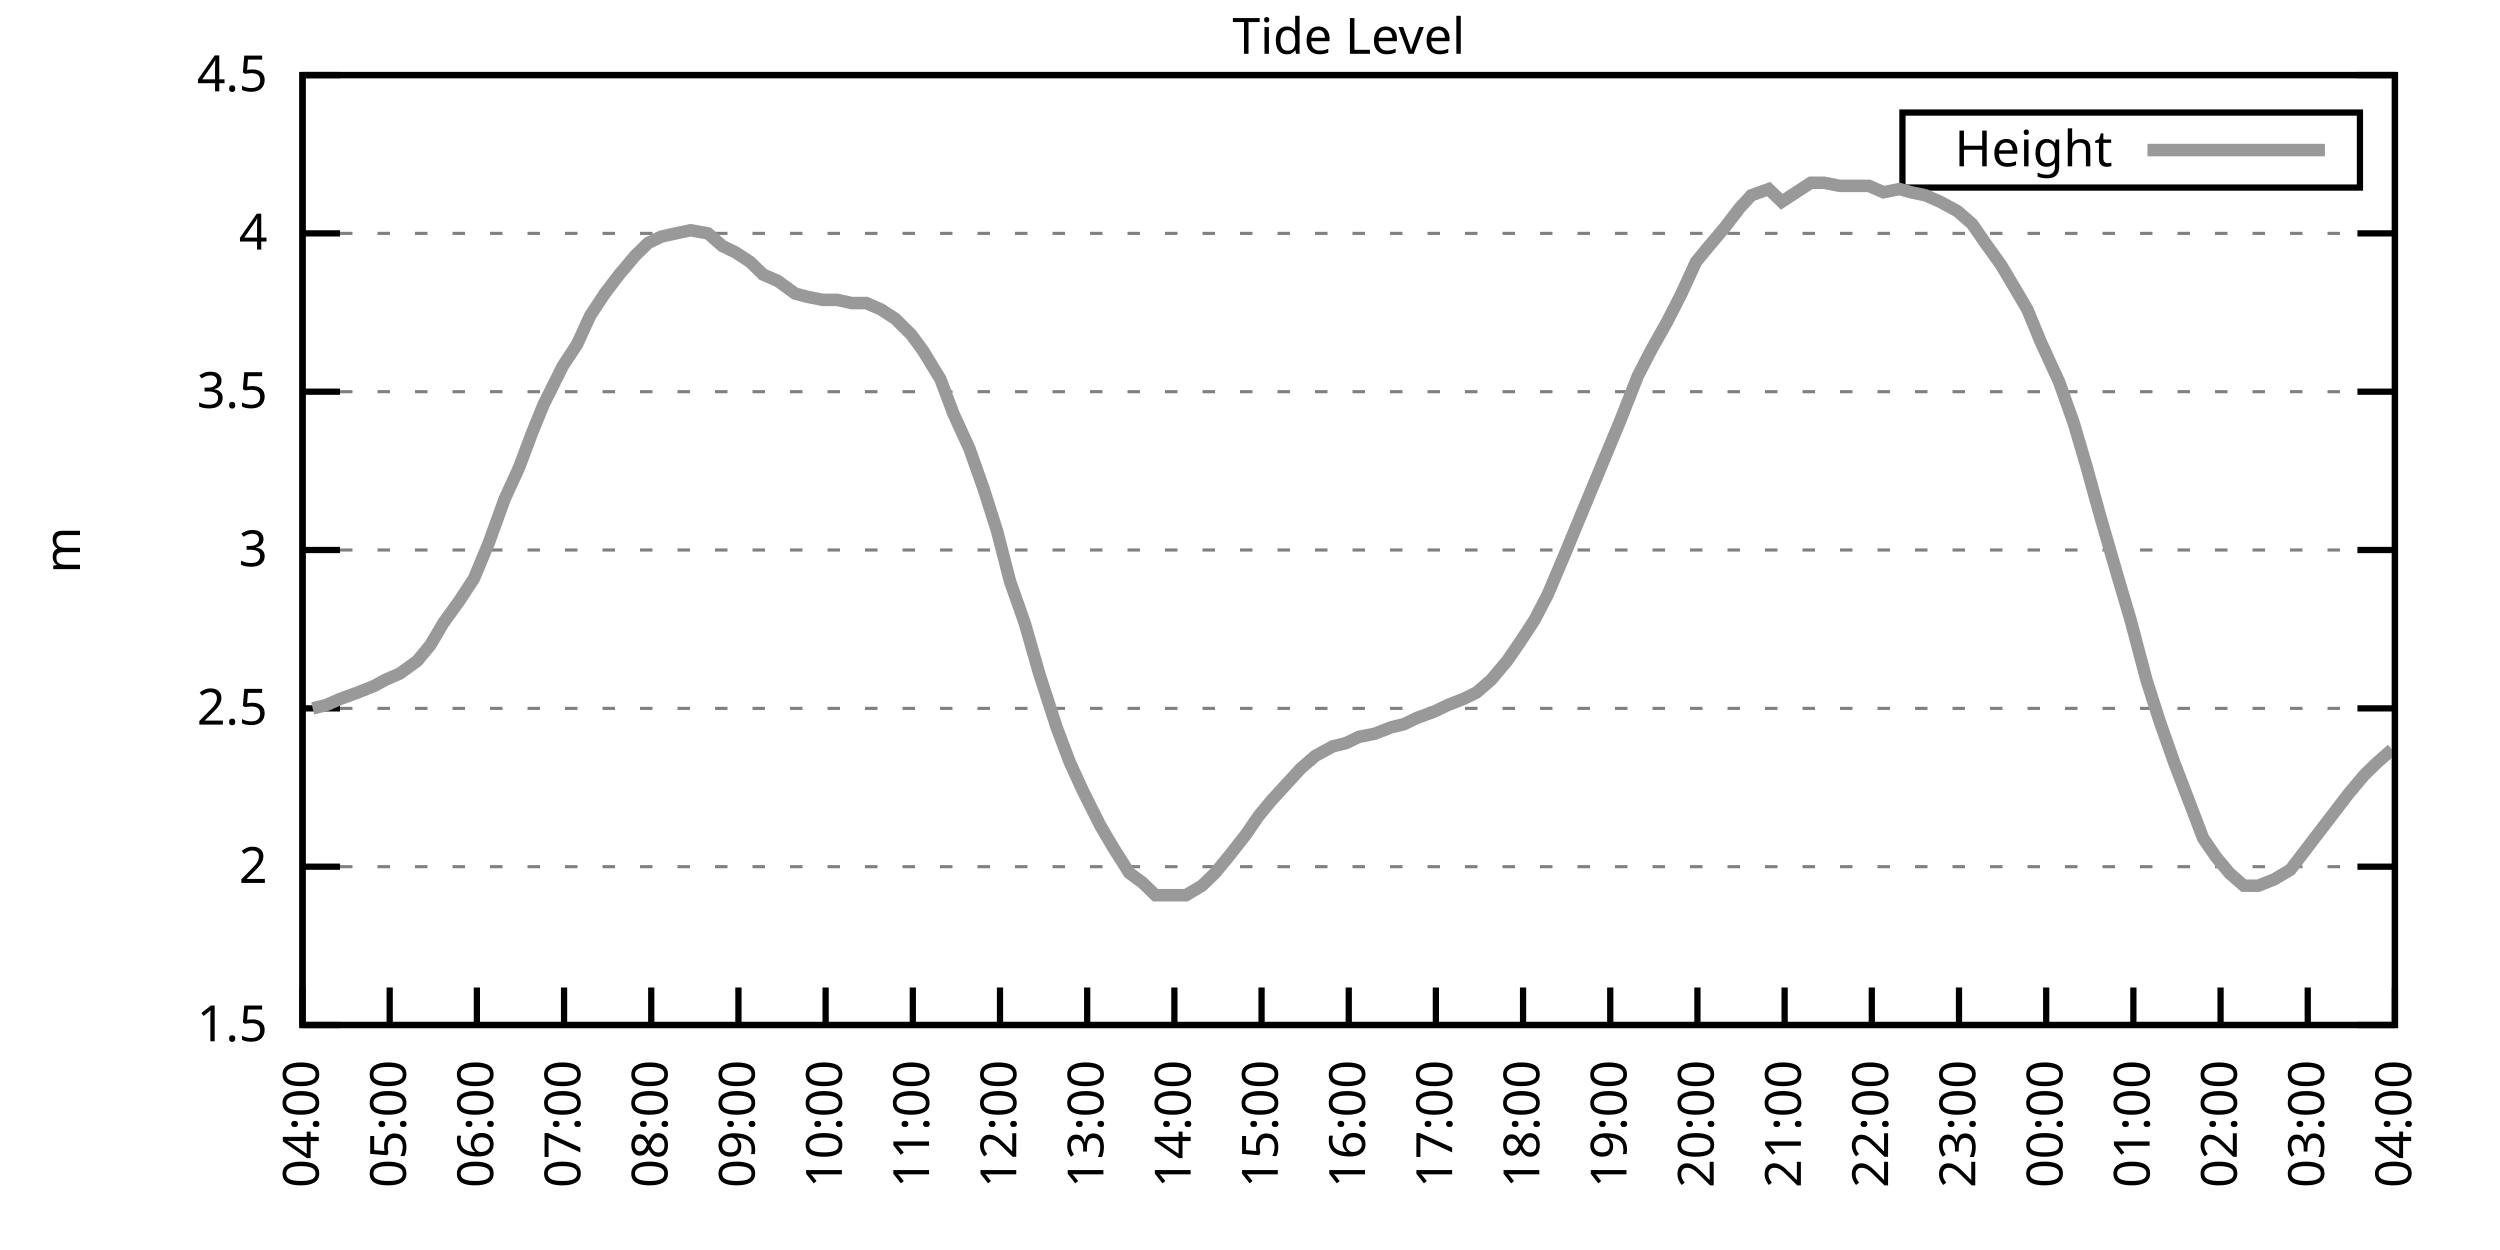
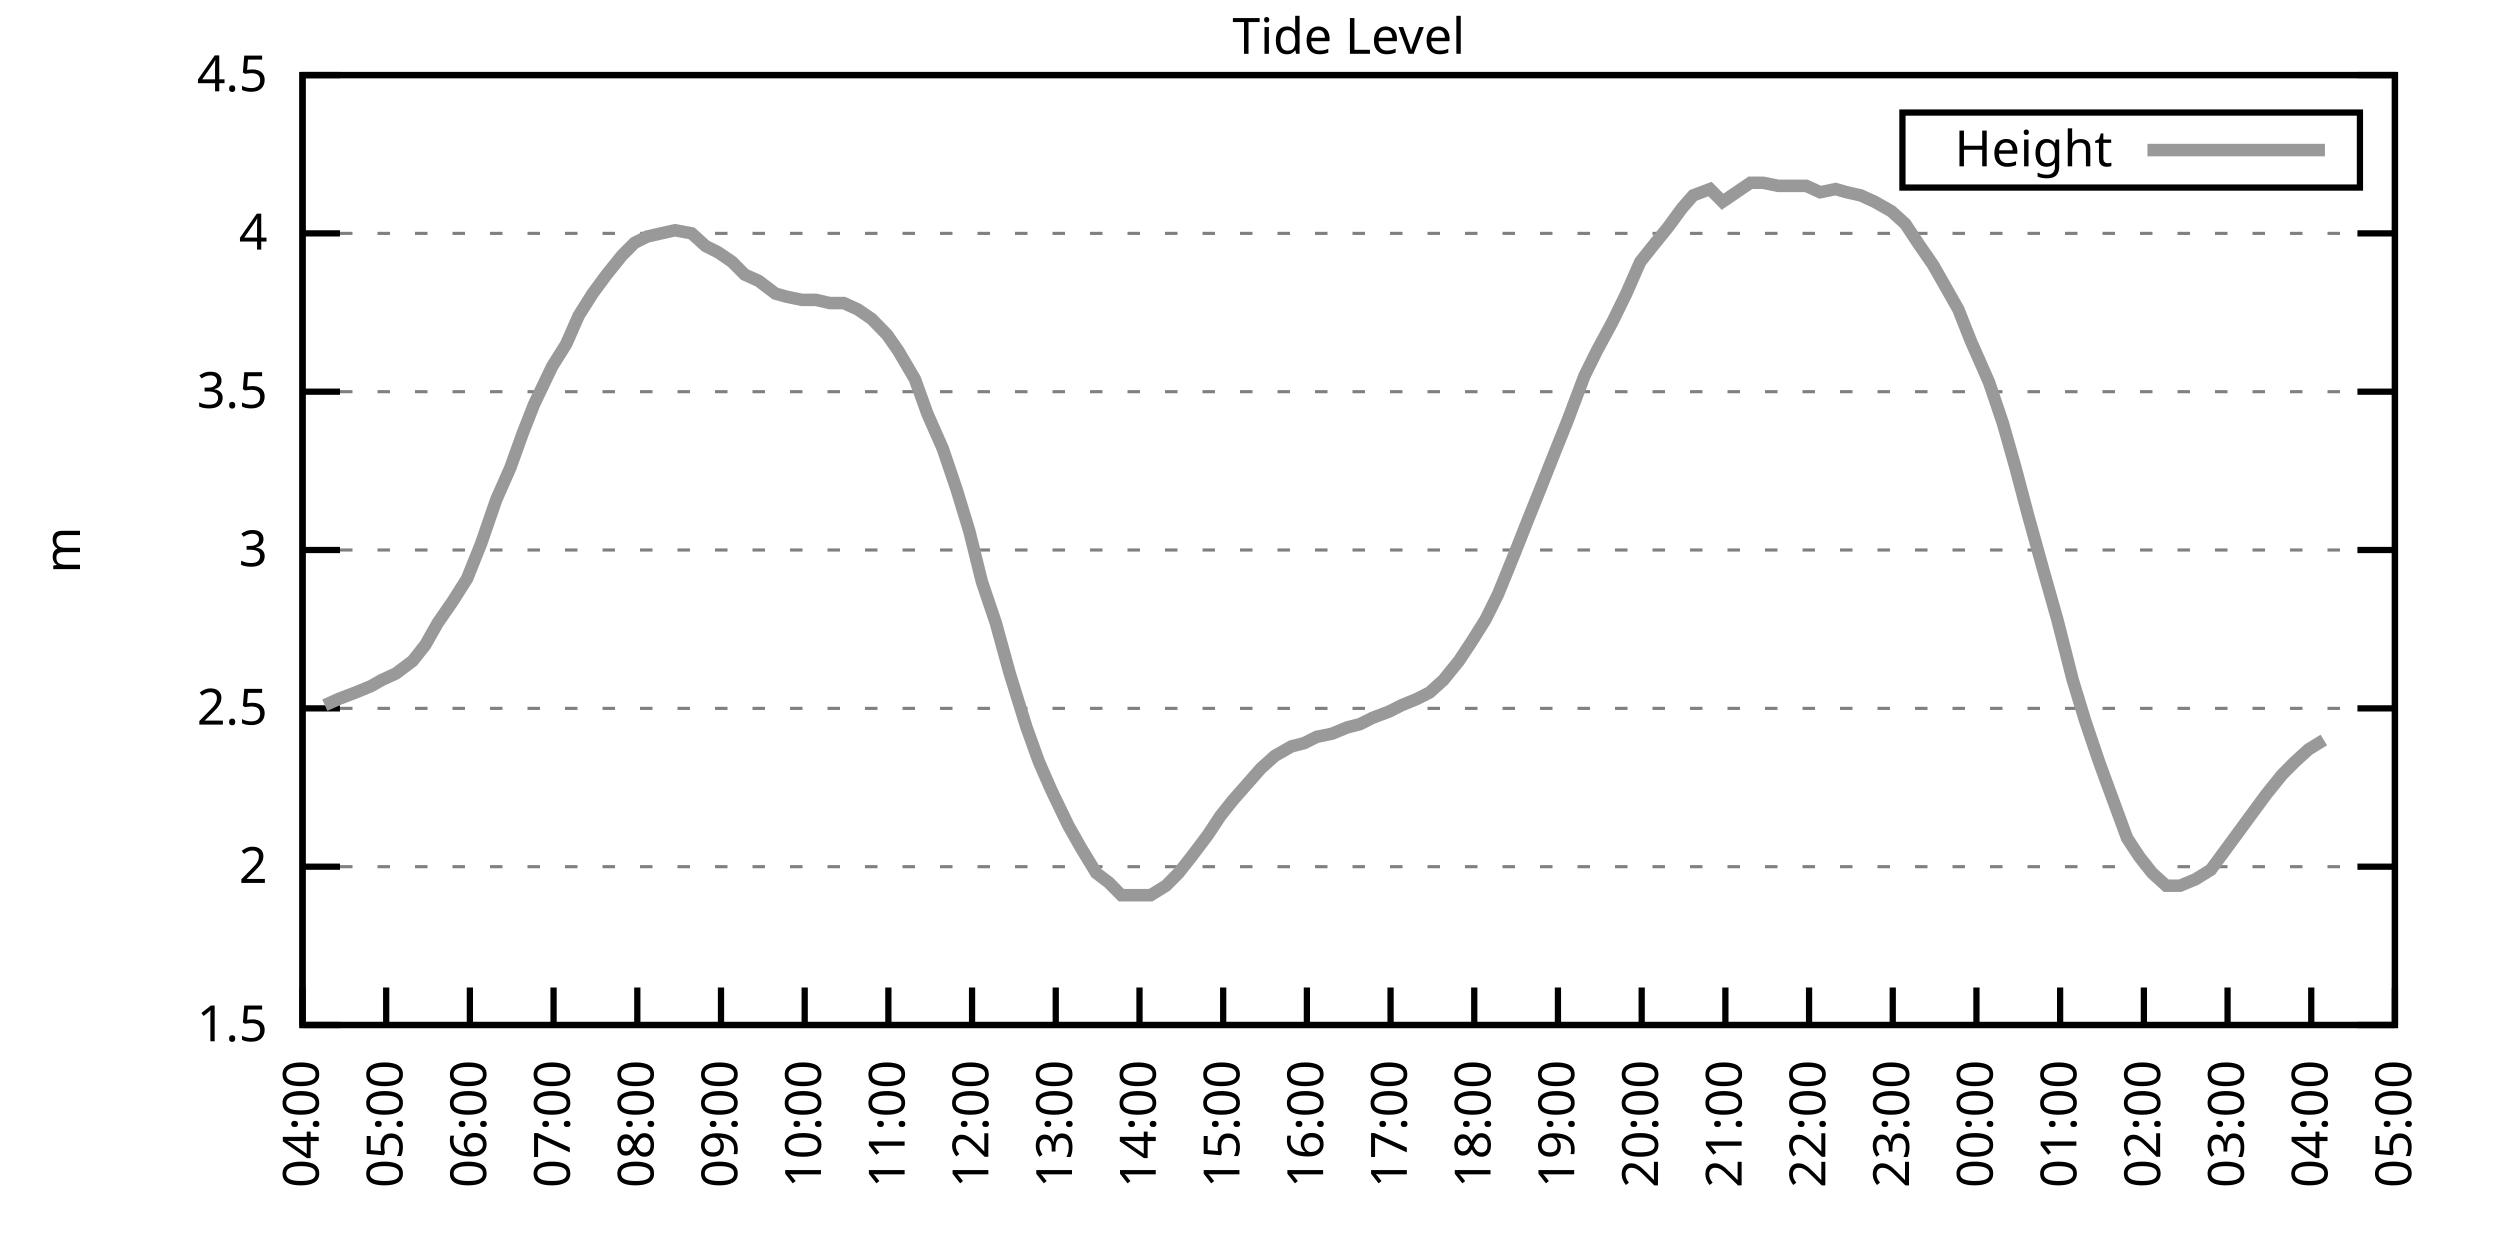
<svg xmlns="http://www.w3.org/2000/svg" xmlns:xlink="http://www.w3.org/1999/xlink" width="400" height="200" viewBox="0 0 400 200">
  <g id="gnuplot_canvas">
    <rect x="0" y="0" width="400" height="200" fill="none" />
    <defs>
      <circle id="gpDot" r="0.5" stroke-width="0.5" stroke="currentColor" />
      <path id="gpPt0" stroke-width="0.333" stroke="currentColor" d="M-1,0 h2 M0,-1 v2" />
      <path id="gpPt1" stroke-width="0.333" stroke="currentColor" d="M-1,-1 L1,1 M1,-1 L-1,1" />
      <path id="gpPt2" stroke-width="0.333" stroke="currentColor" d="M-1,0 L1,0 M0,-1 L0,1 M-1,-1 L1,1 M-1,1 L1,-1" />
      <rect id="gpPt3" stroke-width="0.333" stroke="currentColor" x="-1" y="-1" width="2" height="2" />
      <rect id="gpPt4" stroke-width="0.333" stroke="currentColor" fill="currentColor" x="-1" y="-1" width="2" height="2" />
      <circle id="gpPt5" stroke-width="0.333" stroke="currentColor" cx="0" cy="0" r="1" />
      <use xlink:href="#gpPt5" id="gpPt6" fill="currentColor" stroke="none" />
      <path id="gpPt7" stroke-width="0.333" stroke="currentColor" d="M0,-1.33 L-1.33,0.67 L1.33,0.67 z" />
      <use xlink:href="#gpPt7" id="gpPt8" fill="currentColor" stroke="none" />
      <use xlink:href="#gpPt7" id="gpPt9" stroke="currentColor" transform="rotate(180)" />
      <use xlink:href="#gpPt9" id="gpPt10" fill="currentColor" stroke="none" />
      <use xlink:href="#gpPt3" id="gpPt11" stroke="currentColor" transform="rotate(45)" />
      <use xlink:href="#gpPt11" id="gpPt12" fill="currentColor" stroke="none" />
      <path id="gpPt13" stroke-width="0.333" stroke="currentColor" d="M0,1.330 L1.265,0.411 L0.782,-1.067 L-0.782,-1.076 L-1.265,0.411 z" />
      <use xlink:href="#gpPt13" id="gpPt14" fill="currentColor" stroke="none" />
      <filter id="textbox" filterUnits="objectBoundingBox" x="0" y="0" height="1" width="1">
        <feFlood flood-color="white" flood-opacity="1" result="bgnd" />
        <feComposite in="SourceGraphic" in2="bgnd" operator="atop" />
      </filter>
      <filter id="greybox" filterUnits="objectBoundingBox" x="0" y="0" height="1" width="1">
        <feFlood flood-color="lightgrey" flood-opacity="1" result="grey" />
        <feComposite in="SourceGraphic" in2="grey" operator="atop" />
      </filter>
    </defs>
    <g fill="none" color="white" stroke="currentColor" stroke-width="1.00" stroke-linecap="butt" stroke-linejoin="miter">
</g>
    <g fill="none" color="black" stroke="currentColor" stroke-width="1.00" stroke-linecap="butt" stroke-linejoin="miter">
      <g stroke="none" shape-rendering="crispEdges">
        <polygon fill="rgb(255, 255, 255)" points="48.40,164.00 383.18,164.00 383.18,12.02 48.40,12.02 " />
      </g>
    </g>
    <g fill="none" color="black" stroke="currentColor" stroke-width="1.00" stroke-linecap="butt" stroke-linejoin="miter">
</g>
    <g fill="none" color="black" stroke="black" stroke-width="0.50" stroke-linecap="butt" stroke-linejoin="miter">
</g>
    <g fill="none" color="gray" stroke="currentColor" stroke-width="0.50" stroke-linecap="butt" stroke-linejoin="miter">
      <path stroke="gray" stroke-dasharray="2,4" class="gridline" d="M48.40,164.00 L383.19,164.00  " />
    </g>
    <g fill="none" color="gray" stroke="gray" stroke-width="1.00" stroke-linecap="butt" stroke-linejoin="miter">
</g>
    <g fill="none" color="black" stroke="currentColor" stroke-width="1.00" stroke-linecap="butt" stroke-linejoin="miter">
      <path stroke="black" d="M48.40,164.00 L54.40,164.00 M383.19,164.00 L377.19,164.00  " />
      <g transform="translate(42.80,166.60)" stroke="none" fill="black" font-family="Sans" font-size="8.00" text-anchor="end">
        <text>
          <tspan font-family="Sans"> 1.5</tspan>
        </text>
      </g>
    </g>
    <g fill="none" color="black" stroke="currentColor" stroke-width="1.00" stroke-linecap="butt" stroke-linejoin="miter">
</g>
    <g fill="none" color="black" stroke="black" stroke-width="0.50" stroke-linecap="butt" stroke-linejoin="miter">
</g>
    <g fill="none" color="gray" stroke="currentColor" stroke-width="0.50" stroke-linecap="butt" stroke-linejoin="miter">
      <path stroke="gray" stroke-dasharray="2,4" class="gridline" d="M48.40,138.67 L383.19,138.67  " />
    </g>
    <g fill="none" color="gray" stroke="gray" stroke-width="1.00" stroke-linecap="butt" stroke-linejoin="miter">
</g>
    <g fill="none" color="black" stroke="currentColor" stroke-width="1.00" stroke-linecap="butt" stroke-linejoin="miter">
      <path stroke="black" d="M48.40,138.67 L54.40,138.67 M383.19,138.67 L377.19,138.67  " />
      <g transform="translate(42.80,141.27)" stroke="none" fill="black" font-family="Sans" font-size="8.00" text-anchor="end">
        <text>
          <tspan font-family="Sans"> 2</tspan>
        </text>
      </g>
    </g>
    <g fill="none" color="black" stroke="currentColor" stroke-width="1.00" stroke-linecap="butt" stroke-linejoin="miter">
</g>
    <g fill="none" color="black" stroke="black" stroke-width="0.50" stroke-linecap="butt" stroke-linejoin="miter">
</g>
    <g fill="none" color="gray" stroke="currentColor" stroke-width="0.50" stroke-linecap="butt" stroke-linejoin="miter">
      <path stroke="gray" stroke-dasharray="2,4" class="gridline" d="M48.40,113.34 L383.19,113.34  " />
    </g>
    <g fill="none" color="gray" stroke="gray" stroke-width="1.00" stroke-linecap="butt" stroke-linejoin="miter">
</g>
    <g fill="none" color="black" stroke="currentColor" stroke-width="1.00" stroke-linecap="butt" stroke-linejoin="miter">
      <path stroke="black" d="M48.40,113.34 L54.40,113.34 M383.19,113.34 L377.19,113.34  " />
      <g transform="translate(42.80,115.94)" stroke="none" fill="black" font-family="Sans" font-size="8.00" text-anchor="end">
        <text>
          <tspan font-family="Sans"> 2.5</tspan>
        </text>
      </g>
    </g>
    <g fill="none" color="black" stroke="currentColor" stroke-width="1.00" stroke-linecap="butt" stroke-linejoin="miter">
</g>
    <g fill="none" color="black" stroke="black" stroke-width="0.50" stroke-linecap="butt" stroke-linejoin="miter">
</g>
    <g fill="none" color="gray" stroke="currentColor" stroke-width="0.50" stroke-linecap="butt" stroke-linejoin="miter">
      <path stroke="gray" stroke-dasharray="2,4" class="gridline" d="M48.40,88.00 L383.19,88.00  " />
    </g>
    <g fill="none" color="gray" stroke="gray" stroke-width="1.00" stroke-linecap="butt" stroke-linejoin="miter">
</g>
    <g fill="none" color="black" stroke="currentColor" stroke-width="1.00" stroke-linecap="butt" stroke-linejoin="miter">
      <path stroke="black" d="M48.40,88.00 L54.40,88.00 M383.19,88.00 L377.19,88.00  " />
      <g transform="translate(42.80,90.60)" stroke="none" fill="black" font-family="Sans" font-size="8.00" text-anchor="end">
        <text>
          <tspan font-family="Sans"> 3</tspan>
        </text>
      </g>
    </g>
    <g fill="none" color="black" stroke="currentColor" stroke-width="1.00" stroke-linecap="butt" stroke-linejoin="miter">
</g>
    <g fill="none" color="black" stroke="black" stroke-width="0.50" stroke-linecap="butt" stroke-linejoin="miter">
</g>
    <g fill="none" color="gray" stroke="currentColor" stroke-width="0.50" stroke-linecap="butt" stroke-linejoin="miter">
      <path stroke="gray" stroke-dasharray="2,4" class="gridline" d="M48.40,62.67 L383.19,62.67  " />
    </g>
    <g fill="none" color="gray" stroke="gray" stroke-width="1.00" stroke-linecap="butt" stroke-linejoin="miter">
</g>
    <g fill="none" color="black" stroke="currentColor" stroke-width="1.00" stroke-linecap="butt" stroke-linejoin="miter">
      <path stroke="black" d="M48.40,62.67 L54.40,62.67 M383.19,62.67 L377.19,62.67  " />
      <g transform="translate(42.80,65.27)" stroke="none" fill="black" font-family="Sans" font-size="8.00" text-anchor="end">
        <text>
          <tspan font-family="Sans"> 3.5</tspan>
        </text>
      </g>
    </g>
    <g fill="none" color="black" stroke="currentColor" stroke-width="1.00" stroke-linecap="butt" stroke-linejoin="miter">
</g>
    <g fill="none" color="black" stroke="black" stroke-width="0.50" stroke-linecap="butt" stroke-linejoin="miter">
</g>
    <g fill="none" color="gray" stroke="currentColor" stroke-width="0.50" stroke-linecap="butt" stroke-linejoin="miter">
      <path stroke="gray" stroke-dasharray="2,4" class="gridline" d="M48.40,37.34 L383.19,37.34  " />
    </g>
    <g fill="none" color="gray" stroke="gray" stroke-width="1.00" stroke-linecap="butt" stroke-linejoin="miter">
</g>
    <g fill="none" color="black" stroke="currentColor" stroke-width="1.00" stroke-linecap="butt" stroke-linejoin="miter">
      <path stroke="black" d="M48.40,37.34 L54.40,37.34 M383.19,37.34 L377.19,37.34  " />
      <g transform="translate(42.80,39.94)" stroke="none" fill="black" font-family="Sans" font-size="8.00" text-anchor="end">
        <text>
          <tspan font-family="Sans"> 4</tspan>
        </text>
      </g>
    </g>
    <g fill="none" color="black" stroke="currentColor" stroke-width="1.00" stroke-linecap="butt" stroke-linejoin="miter">
</g>
    <g fill="none" color="black" stroke="black" stroke-width="0.50" stroke-linecap="butt" stroke-linejoin="miter">
</g>
    <g fill="none" color="gray" stroke="currentColor" stroke-width="0.50" stroke-linecap="butt" stroke-linejoin="miter">
      <path stroke="gray" stroke-dasharray="2,4" class="gridline" d="M48.40,12.01 L383.19,12.01  " />
    </g>
    <g fill="none" color="gray" stroke="gray" stroke-width="1.00" stroke-linecap="butt" stroke-linejoin="miter">
</g>
    <g fill="none" color="black" stroke="currentColor" stroke-width="1.00" stroke-linecap="butt" stroke-linejoin="miter">
      <path stroke="black" d="M48.40,12.01 L54.40,12.01 M383.19,12.01 L377.19,12.01  " />
      <g transform="translate(42.80,14.61)" stroke="none" fill="black" font-family="Sans" font-size="8.00" text-anchor="end">
        <text>
          <tspan font-family="Sans"> 4.5</tspan>
        </text>
      </g>
    </g>
    <g fill="none" color="black" stroke="currentColor" stroke-width="1.00" stroke-linecap="butt" stroke-linejoin="miter">
      <path stroke="black" d="M48.40,164.00 L48.40,158.00  " />
      <g transform="translate(51.00,169.60) rotate(270.00)" stroke="none" fill="black" font-family="Sans" font-size="8.00" text-anchor="end">
        <text>
          <tspan font-family="Sans">04:00</tspan>
        </text>
      </g>
    </g>
    <g fill="none" color="black" stroke="currentColor" stroke-width="1.00" stroke-linecap="butt" stroke-linejoin="miter">
-       <path stroke="black" d="M62.35,164.00 L62.35,158.00  " />
-       <g transform="translate(64.95,169.60) rotate(270.00)" stroke="none" fill="black" font-family="Sans" font-size="8.00" text-anchor="end">
+       <path stroke="black" d="M61.79,164.00 L61.79,158.00  " />
+       <g transform="translate(64.39,169.60) rotate(270.00)" stroke="none" fill="black" font-family="Sans" font-size="8.00" text-anchor="end">
        <text>
          <tspan font-family="Sans">05:00</tspan>
        </text>
      </g>
    </g>
    <g fill="none" color="black" stroke="currentColor" stroke-width="1.00" stroke-linecap="butt" stroke-linejoin="miter">
-       <path stroke="black" d="M76.30,164.00 L76.30,158.00  " />
-       <g transform="translate(78.90,169.60) rotate(270.00)" stroke="none" fill="black" font-family="Sans" font-size="8.00" text-anchor="end">
+       <path stroke="black" d="M75.18,164.00 L75.18,158.00  " />
+       <g transform="translate(77.78,169.60) rotate(270.00)" stroke="none" fill="black" font-family="Sans" font-size="8.00" text-anchor="end">
        <text>
          <tspan font-family="Sans">06:00</tspan>
        </text>
      </g>
    </g>
    <g fill="none" color="black" stroke="currentColor" stroke-width="1.00" stroke-linecap="butt" stroke-linejoin="miter">
-       <path stroke="black" d="M90.25,164.00 L90.25,158.00  " />
-       <g transform="translate(92.85,169.60) rotate(270.00)" stroke="none" fill="black" font-family="Sans" font-size="8.00" text-anchor="end">
+       <path stroke="black" d="M88.57,164.00 L88.57,158.00  " />
+       <g transform="translate(91.17,169.60) rotate(270.00)" stroke="none" fill="black" font-family="Sans" font-size="8.00" text-anchor="end">
        <text>
          <tspan font-family="Sans">07:00</tspan>
        </text>
      </g>
    </g>
    <g fill="none" color="black" stroke="currentColor" stroke-width="1.00" stroke-linecap="butt" stroke-linejoin="miter">
-       <path stroke="black" d="M104.20,164.00 L104.20,158.00  " />
-       <g transform="translate(106.80,169.60) rotate(270.00)" stroke="none" fill="black" font-family="Sans" font-size="8.00" text-anchor="end">
+       <path stroke="black" d="M101.97,164.00 L101.97,158.00  " />
+       <g transform="translate(104.57,169.60) rotate(270.00)" stroke="none" fill="black" font-family="Sans" font-size="8.00" text-anchor="end">
        <text>
          <tspan font-family="Sans">08:00</tspan>
        </text>
      </g>
    </g>
    <g fill="none" color="black" stroke="currentColor" stroke-width="1.00" stroke-linecap="butt" stroke-linejoin="miter">
-       <path stroke="black" d="M118.15,164.00 L118.15,158.00  " />
-       <g transform="translate(120.75,169.60) rotate(270.00)" stroke="none" fill="black" font-family="Sans" font-size="8.00" text-anchor="end">
+       <path stroke="black" d="M115.36,164.00 L115.36,158.00  " />
+       <g transform="translate(117.96,169.60) rotate(270.00)" stroke="none" fill="black" font-family="Sans" font-size="8.00" text-anchor="end">
        <text>
          <tspan font-family="Sans">09:00</tspan>
        </text>
      </g>
    </g>
    <g fill="none" color="black" stroke="currentColor" stroke-width="1.00" stroke-linecap="butt" stroke-linejoin="miter">
-       <path stroke="black" d="M132.10,164.00 L132.10,158.00  " />
-       <g transform="translate(134.70,169.60) rotate(270.00)" stroke="none" fill="black" font-family="Sans" font-size="8.00" text-anchor="end">
+       <path stroke="black" d="M128.75,164.00 L128.75,158.00  " />
+       <g transform="translate(131.35,169.60) rotate(270.00)" stroke="none" fill="black" font-family="Sans" font-size="8.00" text-anchor="end">
        <text>
          <tspan font-family="Sans">10:00</tspan>
        </text>
      </g>
    </g>
    <g fill="none" color="black" stroke="currentColor" stroke-width="1.00" stroke-linecap="butt" stroke-linejoin="miter">
-       <path stroke="black" d="M146.05,164.00 L146.05,158.00  " />
-       <g transform="translate(148.65,169.60) rotate(270.00)" stroke="none" fill="black" font-family="Sans" font-size="8.00" text-anchor="end">
+       <path stroke="black" d="M142.14,164.00 L142.14,158.00  " />
+       <g transform="translate(144.74,169.60) rotate(270.00)" stroke="none" fill="black" font-family="Sans" font-size="8.00" text-anchor="end">
        <text>
          <tspan font-family="Sans">11:00</tspan>
        </text>
      </g>
    </g>
    <g fill="none" color="black" stroke="currentColor" stroke-width="1.00" stroke-linecap="butt" stroke-linejoin="miter">
-       <path stroke="black" d="M160.00,164.00 L160.00,158.00  " />
-       <g transform="translate(162.60,169.60) rotate(270.00)" stroke="none" fill="black" font-family="Sans" font-size="8.00" text-anchor="end">
+       <path stroke="black" d="M155.53,164.00 L155.53,158.00  " />
+       <g transform="translate(158.13,169.60) rotate(270.00)" stroke="none" fill="black" font-family="Sans" font-size="8.00" text-anchor="end">
        <text>
          <tspan font-family="Sans">12:00</tspan>
        </text>
      </g>
    </g>
    <g fill="none" color="black" stroke="currentColor" stroke-width="1.00" stroke-linecap="butt" stroke-linejoin="miter">
-       <path stroke="black" d="M173.95,164.00 L173.95,158.00  " />
-       <g transform="translate(176.55,169.60) rotate(270.00)" stroke="none" fill="black" font-family="Sans" font-size="8.00" text-anchor="end">
+       <path stroke="black" d="M168.92,164.00 L168.92,158.00  " />
+       <g transform="translate(171.52,169.60) rotate(270.00)" stroke="none" fill="black" font-family="Sans" font-size="8.00" text-anchor="end">
        <text>
          <tspan font-family="Sans">13:00</tspan>
        </text>
      </g>
    </g>
    <g fill="none" color="black" stroke="currentColor" stroke-width="1.00" stroke-linecap="butt" stroke-linejoin="miter">
-       <path stroke="black" d="M187.90,164.00 L187.90,158.00  " />
-       <g transform="translate(190.50,169.60) rotate(270.00)" stroke="none" fill="black" font-family="Sans" font-size="8.00" text-anchor="end">
+       <path stroke="black" d="M182.32,164.00 L182.32,158.00  " />
+       <g transform="translate(184.92,169.60) rotate(270.00)" stroke="none" fill="black" font-family="Sans" font-size="8.00" text-anchor="end">
        <text>
          <tspan font-family="Sans">14:00</tspan>
        </text>
      </g>
    </g>
    <g fill="none" color="black" stroke="currentColor" stroke-width="1.00" stroke-linecap="butt" stroke-linejoin="miter">
-       <path stroke="black" d="M201.85,164.00 L201.85,158.00  " />
-       <g transform="translate(204.45,169.60) rotate(270.00)" stroke="none" fill="black" font-family="Sans" font-size="8.00" text-anchor="end">
+       <path stroke="black" d="M195.71,164.00 L195.71,158.00  " />
+       <g transform="translate(198.31,169.60) rotate(270.00)" stroke="none" fill="black" font-family="Sans" font-size="8.00" text-anchor="end">
        <text>
          <tspan font-family="Sans">15:00</tspan>
        </text>
      </g>
    </g>
    <g fill="none" color="black" stroke="currentColor" stroke-width="1.00" stroke-linecap="butt" stroke-linejoin="miter">
-       <path stroke="black" d="M215.80,164.00 L215.80,158.00  " />
-       <g transform="translate(218.40,169.60) rotate(270.00)" stroke="none" fill="black" font-family="Sans" font-size="8.00" text-anchor="end">
+       <path stroke="black" d="M209.10,164.00 L209.10,158.00  " />
+       <g transform="translate(211.70,169.60) rotate(270.00)" stroke="none" fill="black" font-family="Sans" font-size="8.00" text-anchor="end">
        <text>
          <tspan font-family="Sans">16:00</tspan>
        </text>
      </g>
    </g>
    <g fill="none" color="black" stroke="currentColor" stroke-width="1.00" stroke-linecap="butt" stroke-linejoin="miter">
-       <path stroke="black" d="M229.74,164.00 L229.74,158.00  " />
-       <g transform="translate(232.34,169.60) rotate(270.00)" stroke="none" fill="black" font-family="Sans" font-size="8.00" text-anchor="end">
+       <path stroke="black" d="M222.49,164.00 L222.49,158.00  " />
+       <g transform="translate(225.09,169.60) rotate(270.00)" stroke="none" fill="black" font-family="Sans" font-size="8.00" text-anchor="end">
        <text>
          <tspan font-family="Sans">17:00</tspan>
        </text>
      </g>
    </g>
    <g fill="none" color="black" stroke="currentColor" stroke-width="1.00" stroke-linecap="butt" stroke-linejoin="miter">
-       <path stroke="black" d="M243.69,164.00 L243.69,158.00  " />
-       <g transform="translate(246.29,169.60) rotate(270.00)" stroke="none" fill="black" font-family="Sans" font-size="8.00" text-anchor="end">
+       <path stroke="black" d="M235.88,164.00 L235.88,158.00  " />
+       <g transform="translate(238.48,169.60) rotate(270.00)" stroke="none" fill="black" font-family="Sans" font-size="8.00" text-anchor="end">
        <text>
          <tspan font-family="Sans">18:00</tspan>
        </text>
      </g>
    </g>
    <g fill="none" color="black" stroke="currentColor" stroke-width="1.00" stroke-linecap="butt" stroke-linejoin="miter">
-       <path stroke="black" d="M257.64,164.00 L257.64,158.00  " />
-       <g transform="translate(260.24,169.60) rotate(270.00)" stroke="none" fill="black" font-family="Sans" font-size="8.00" text-anchor="end">
+       <path stroke="black" d="M249.27,164.00 L249.27,158.00  " />
+       <g transform="translate(251.87,169.60) rotate(270.00)" stroke="none" fill="black" font-family="Sans" font-size="8.00" text-anchor="end">
        <text>
          <tspan font-family="Sans">19:00</tspan>
        </text>
      </g>
    </g>
    <g fill="none" color="black" stroke="currentColor" stroke-width="1.00" stroke-linecap="butt" stroke-linejoin="miter">
-       <path stroke="black" d="M271.59,164.00 L271.59,158.00  " />
-       <g transform="translate(274.19,169.60) rotate(270.00)" stroke="none" fill="black" font-family="Sans" font-size="8.00" text-anchor="end">
+       <path stroke="black" d="M262.67,164.00 L262.67,158.00  " />
+       <g transform="translate(265.27,169.60) rotate(270.00)" stroke="none" fill="black" font-family="Sans" font-size="8.00" text-anchor="end">
        <text>
          <tspan font-family="Sans">20:00</tspan>
        </text>
      </g>
    </g>
    <g fill="none" color="black" stroke="currentColor" stroke-width="1.00" stroke-linecap="butt" stroke-linejoin="miter">
-       <path stroke="black" d="M285.54,164.00 L285.54,158.00  " />
-       <g transform="translate(288.14,169.60) rotate(270.00)" stroke="none" fill="black" font-family="Sans" font-size="8.00" text-anchor="end">
+       <path stroke="black" d="M276.06,164.00 L276.06,158.00  " />
+       <g transform="translate(278.66,169.60) rotate(270.00)" stroke="none" fill="black" font-family="Sans" font-size="8.00" text-anchor="end">
        <text>
          <tspan font-family="Sans">21:00</tspan>
        </text>
      </g>
    </g>
    <g fill="none" color="black" stroke="currentColor" stroke-width="1.00" stroke-linecap="butt" stroke-linejoin="miter">
-       <path stroke="black" d="M299.49,164.00 L299.49,158.00  " />
-       <g transform="translate(302.09,169.60) rotate(270.00)" stroke="none" fill="black" font-family="Sans" font-size="8.00" text-anchor="end">
+       <path stroke="black" d="M289.45,164.00 L289.45,158.00  " />
+       <g transform="translate(292.05,169.60) rotate(270.00)" stroke="none" fill="black" font-family="Sans" font-size="8.00" text-anchor="end">
        <text>
          <tspan font-family="Sans">22:00</tspan>
        </text>
      </g>
    </g>
    <g fill="none" color="black" stroke="currentColor" stroke-width="1.00" stroke-linecap="butt" stroke-linejoin="miter">
-       <path stroke="black" d="M313.44,164.00 L313.44,158.00  " />
-       <g transform="translate(316.04,169.60) rotate(270.00)" stroke="none" fill="black" font-family="Sans" font-size="8.00" text-anchor="end">
+       <path stroke="black" d="M302.84,164.00 L302.84,158.00  " />
+       <g transform="translate(305.44,169.60) rotate(270.00)" stroke="none" fill="black" font-family="Sans" font-size="8.00" text-anchor="end">
        <text>
          <tspan font-family="Sans">23:00</tspan>
        </text>
      </g>
    </g>
    <g fill="none" color="black" stroke="currentColor" stroke-width="1.00" stroke-linecap="butt" stroke-linejoin="miter">
-       <path stroke="black" d="M327.39,164.00 L327.39,158.00  " />
-       <g transform="translate(329.99,169.60) rotate(270.00)" stroke="none" fill="black" font-family="Sans" font-size="8.00" text-anchor="end">
+       <path stroke="black" d="M316.23,164.00 L316.23,158.00  " />
+       <g transform="translate(318.83,169.60) rotate(270.00)" stroke="none" fill="black" font-family="Sans" font-size="8.00" text-anchor="end">
        <text>
          <tspan font-family="Sans">00:00</tspan>
        </text>
      </g>
    </g>
    <g fill="none" color="black" stroke="currentColor" stroke-width="1.00" stroke-linecap="butt" stroke-linejoin="miter">
-       <path stroke="black" d="M341.34,164.00 L341.34,158.00  " />
-       <g transform="translate(343.94,169.60) rotate(270.00)" stroke="none" fill="black" font-family="Sans" font-size="8.00" text-anchor="end">
+       <path stroke="black" d="M329.62,164.00 L329.62,158.00  " />
+       <g transform="translate(332.22,169.60) rotate(270.00)" stroke="none" fill="black" font-family="Sans" font-size="8.00" text-anchor="end">
        <text>
          <tspan font-family="Sans">01:00</tspan>
        </text>
      </g>
    </g>
    <g fill="none" color="black" stroke="currentColor" stroke-width="1.00" stroke-linecap="butt" stroke-linejoin="miter">
-       <path stroke="black" d="M355.29,164.00 L355.29,158.00  " />
-       <g transform="translate(357.89,169.60) rotate(270.00)" stroke="none" fill="black" font-family="Sans" font-size="8.00" text-anchor="end">
+       <path stroke="black" d="M343.02,164.00 L343.02,158.00  " />
+       <g transform="translate(345.62,169.60) rotate(270.00)" stroke="none" fill="black" font-family="Sans" font-size="8.00" text-anchor="end">
        <text>
          <tspan font-family="Sans">02:00</tspan>
        </text>
      </g>
    </g>
    <g fill="none" color="black" stroke="currentColor" stroke-width="1.00" stroke-linecap="butt" stroke-linejoin="miter">
-       <path stroke="black" d="M369.24,164.00 L369.24,158.00  " />
-       <g transform="translate(371.84,169.60) rotate(270.00)" stroke="none" fill="black" font-family="Sans" font-size="8.00" text-anchor="end">
+       <path stroke="black" d="M356.41,164.00 L356.41,158.00  " />
+       <g transform="translate(359.01,169.60) rotate(270.00)" stroke="none" fill="black" font-family="Sans" font-size="8.00" text-anchor="end">
        <text>
          <tspan font-family="Sans">03:00</tspan>
+         </text>
+       </g>
+     </g>
+     <g fill="none" color="black" stroke="currentColor" stroke-width="1.00" stroke-linecap="butt" stroke-linejoin="miter">
+       <path stroke="black" d="M369.80,164.00 L369.80,158.00  " />
+       <g transform="translate(372.40,169.60) rotate(270.00)" stroke="none" fill="black" font-family="Sans" font-size="8.00" text-anchor="end">
+         <text>
+           <tspan font-family="Sans">04:00</tspan>
        </text>
      </g>
    </g>
    <g fill="none" color="black" stroke="currentColor" stroke-width="1.00" stroke-linecap="butt" stroke-linejoin="miter">
      <path stroke="black" d="M383.19,164.00 L383.19,158.00  " />
      <g transform="translate(385.79,169.60) rotate(270.00)" stroke="none" fill="black" font-family="Sans" font-size="8.00" text-anchor="end">
        <text>
-           <tspan font-family="Sans">04:00</tspan>
+           <tspan font-family="Sans">05:00</tspan>
        </text>
      </g>
    </g>
    <g fill="none" color="black" stroke="currentColor" stroke-width="1.00" stroke-linecap="butt" stroke-linejoin="miter">
</g>
    <g fill="none" color="black" stroke="currentColor" stroke-width="1.00" stroke-linecap="butt" stroke-linejoin="miter">
      <path stroke="black" d="M48.40,12.01 L48.40,164.00 L383.19,164.00 L383.19,12.01 L48.40,12.01 Z  " />
    </g>
    <g fill="none" color="black" stroke="currentColor" stroke-width="1.00" stroke-linecap="butt" stroke-linejoin="miter">
</g>
    <g fill="none" color="black" stroke="currentColor" stroke-width="1.00" stroke-linecap="butt" stroke-linejoin="miter">
      <path stroke="black" d="M304.39,30.01 L304.39,18.01 L377.59,18.01 L377.59,30.01 L304.39,30.01 Z  " />
    </g>
    <g id="Tide_level_plot_1">
      <g fill="none" color="white" stroke="black" stroke-width="2.00" stroke-linecap="butt" stroke-linejoin="miter">
</g>
      <g fill="none" color="black" stroke="currentColor" stroke-width="2.00" stroke-linecap="butt" stroke-linejoin="miter">
        <g transform="translate(337.99,26.61)" stroke="none" fill="black" font-family="Sans" font-size="8.00" text-anchor="end">
          <text>
            <tspan font-family="Sans">Height</tspan>
          </text>
        </g>
      </g>
      <g fill="none" color="black" stroke="currentColor" stroke-width="2.00" stroke-linecap="butt" stroke-linejoin="miter">
-         <path stroke="rgb(153, 153, 153)" d="M343.59,24.01 L371.99,24.01 M50.03,113.34 L52.12,112.83 L54.44,111.82 L57.23,110.80 L59.79,109.79 L61.65,108.78   L63.98,107.76 L66.77,105.74 L68.86,103.20 L70.95,99.66 L73.51,96.11 L75.83,92.56 L78.16,86.99 L80.72,79.90   L83.04,74.83 L85.13,69.26 L86.99,64.70 L90.02,58.62 L92.34,55.07 L94.43,50.51 L96.76,46.97 L99.08,43.93   L101.64,40.89 L103.73,38.86 L105.83,37.85 L108.15,37.34 L110.48,36.84 L113.27,37.34 L115.59,39.37 L117.68,40.38   L120.01,41.90 L122.10,43.93 L124.43,44.94 L127.22,46.97 L129.08,47.47 L131.63,47.98 L133.96,47.98 L136.28,48.49   L138.61,48.49 L140.93,49.50 L143.26,51.02 L145.81,53.55 L147.67,56.09 L150.46,60.65 L152.56,66.22 L155.11,71.79   L157.44,78.38 L159.53,84.97 L161.62,93.07 L163.95,99.66 L166.27,107.76 L169.06,116.38 L171.16,121.95 L173.25,126.51   L176.04,132.08 L178.13,135.63 L180.69,139.68 L182.78,141.20 L184.87,143.23 L187.43,143.23 L189.76,143.23 L192.31,141.71   L194.41,139.68 L196.50,137.15 L199.29,133.60 L201.38,130.56 L203.47,128.03 L206.26,124.99 L208.12,122.96 L210.45,120.94   L213.24,119.42 L215.33,118.91 L217.42,117.90 L219.98,117.39 L222.54,116.38 L224.63,115.87 L226.72,114.86 L229.51,113.84   L231.60,112.83 L234.16,111.82 L236.25,110.80 L238.58,108.78 L241.14,105.74 L243.23,102.70 L245.55,99.15 L247.65,95.10   L250.44,88.51 L252.53,83.45 L254.85,77.87 L256.95,72.81 L259.27,67.23 L262.06,60.14 L264.15,56.09 L266.71,51.53   L269.04,46.97 L271.36,41.90 L273.45,39.37 L276.01,36.33 L278.34,33.29 L280.20,31.26 L282.99,30.25 L285.08,32.28   L289.73,29.24 L291.82,29.24 L294.38,29.74 L296.47,29.74 L299.03,29.74 L301.35,30.76 L303.91,30.25 L305.77,30.76   L308.09,31.26 L310.42,32.28 L313.21,33.80 L315.53,35.82 L317.63,38.86 L320.18,42.41 L322.28,45.95 L324.37,49.50   L326.46,54.57 L329.48,61.15 L331.81,67.74 L333.90,74.83 L335.99,82.43 L338.78,92.06 L340.88,99.15 L343.43,108.78   L345.53,115.36 L347.85,121.95 L350.18,128.03 L352.50,134.11 L354.59,137.15 L356.69,139.68 L359.01,141.71 L361.34,141.71   L363.89,140.69 L366.45,139.17 L368.78,136.14 L371.10,133.10 L373.43,130.06 L375.75,127.02 L378.31,123.98 L380.40,121.95   L382.73,119.92  " />
+         <path stroke="rgb(153, 153, 153)" d="M343.59,24.01 L371.99,24.01 M51.97,112.83 L54.20,111.82 L56.88,110.80 L59.34,109.79 L61.12,108.78 L63.35,107.76   L66.03,105.74 L68.04,103.20 L70.05,99.66 L72.50,96.11 L74.74,92.56 L76.97,86.99 L79.42,79.90 L81.66,74.83   L83.66,69.26 L85.45,64.70 L88.35,58.62 L90.58,55.07 L92.59,50.51 L94.82,46.97 L97.06,43.93 L99.51,40.89   L101.52,38.86 L103.53,37.85 L105.76,37.34 L107.99,36.84 L110.67,37.34 L112.90,39.37 L114.91,40.38 L117.14,41.90   L119.15,43.93 L121.38,44.94 L124.06,46.97 L125.85,47.47 L128.30,47.98 L130.54,47.98 L132.77,48.49 L135.00,48.49   L137.23,49.50 L139.46,51.02 L141.92,53.55 L143.70,56.09 L146.38,60.65 L148.39,66.22 L150.85,71.79 L153.08,78.38   L155.09,84.97 L157.10,93.07 L159.33,99.66 L161.56,107.76 L164.24,116.38 L166.25,121.95 L168.25,126.51 L170.93,132.08   L172.94,135.63 L175.40,139.68 L177.41,141.20 L179.41,143.23 L181.87,143.23 L184.10,143.23 L186.56,141.71 L188.57,139.68   L190.57,137.15 L193.25,133.60 L195.26,130.56 L197.27,128.03 L199.95,124.99 L201.73,122.96 L203.97,120.94 L206.64,119.42   L208.65,118.91 L210.66,117.90 L213.12,117.39 L215.57,116.38 L217.58,115.87 L219.59,114.86 L222.27,113.84 L224.28,112.83   L226.73,111.82 L228.74,110.80 L230.97,108.78 L233.43,105.74 L235.44,102.70 L237.67,99.15 L239.68,95.10 L242.36,88.51   L244.36,83.45 L246.60,77.87 L248.60,72.81 L250.84,67.23 L253.51,60.14 L255.52,56.09 L257.98,51.53 L260.21,46.97   L262.44,41.90 L264.45,39.37 L266.91,36.33 L269.14,33.29 L270.92,31.26 L273.60,30.25 L275.61,32.28 L280.07,29.24   L282.08,29.24 L284.54,29.74 L286.55,29.74 L289.00,29.74 L291.23,30.76 L293.69,30.25 L295.48,30.76 L297.71,31.26   L299.94,32.28 L302.62,33.80 L304.85,35.82 L306.86,38.86 L309.31,42.41 L311.32,45.95 L313.33,49.50 L315.34,54.57   L318.24,61.15 L320.47,67.74 L322.48,74.83 L324.49,82.43 L327.17,92.06 L329.18,99.15 L331.63,108.78 L333.64,115.36   L335.87,121.95 L338.10,128.03 L340.34,134.11 L342.35,137.15 L344.35,139.68 L346.59,141.71 L348.82,141.71 L351.27,140.69   L353.73,139.17 L355.96,136.14 L358.19,133.10 L360.42,130.06 L362.66,127.02 L365.11,123.98 L367.12,121.95 L369.35,119.92   L371.81,118.40  " />
      </g>
    </g>
    <g fill="none" color="black" stroke="currentColor" stroke-width="2.00" stroke-linecap="butt" stroke-linejoin="miter">
</g>
    <g fill="none" color="black" stroke="black" stroke-width="1.00" stroke-linecap="butt" stroke-linejoin="miter">
</g>
    <g fill="none" color="black" stroke="currentColor" stroke-width="1.00" stroke-linecap="butt" stroke-linejoin="miter">
      <path stroke="black" d="M48.40,12.01 L48.40,164.00 L383.19,164.00 L383.19,12.01 L48.40,12.01 Z  " />
      <g transform="translate(12.80,88.01) rotate(270.00)" stroke="none" fill="black" font-family="Sans" font-size="8.00" text-anchor="middle">
        <text>
          <tspan font-family="Sans">m</tspan>
        </text>
      </g>
    </g>
    <g fill="none" color="black" stroke="currentColor" stroke-width="1.00" stroke-linecap="butt" stroke-linejoin="miter">
</g>
    <g fill="none" color="black" stroke="currentColor" stroke-width="1.00" stroke-linecap="butt" stroke-linejoin="miter">
      <g transform="translate(215.79,8.61)" stroke="none" fill="black" font-family="Sans" font-size="8.00" text-anchor="middle">
        <text>
          <tspan font-family="Sans">Tide Level</tspan>
        </text>
      </g>
    </g>
    <g fill="none" color="black" stroke="currentColor" stroke-width="1.00" stroke-linecap="butt" stroke-linejoin="miter">
</g>
  </g>
</svg>
